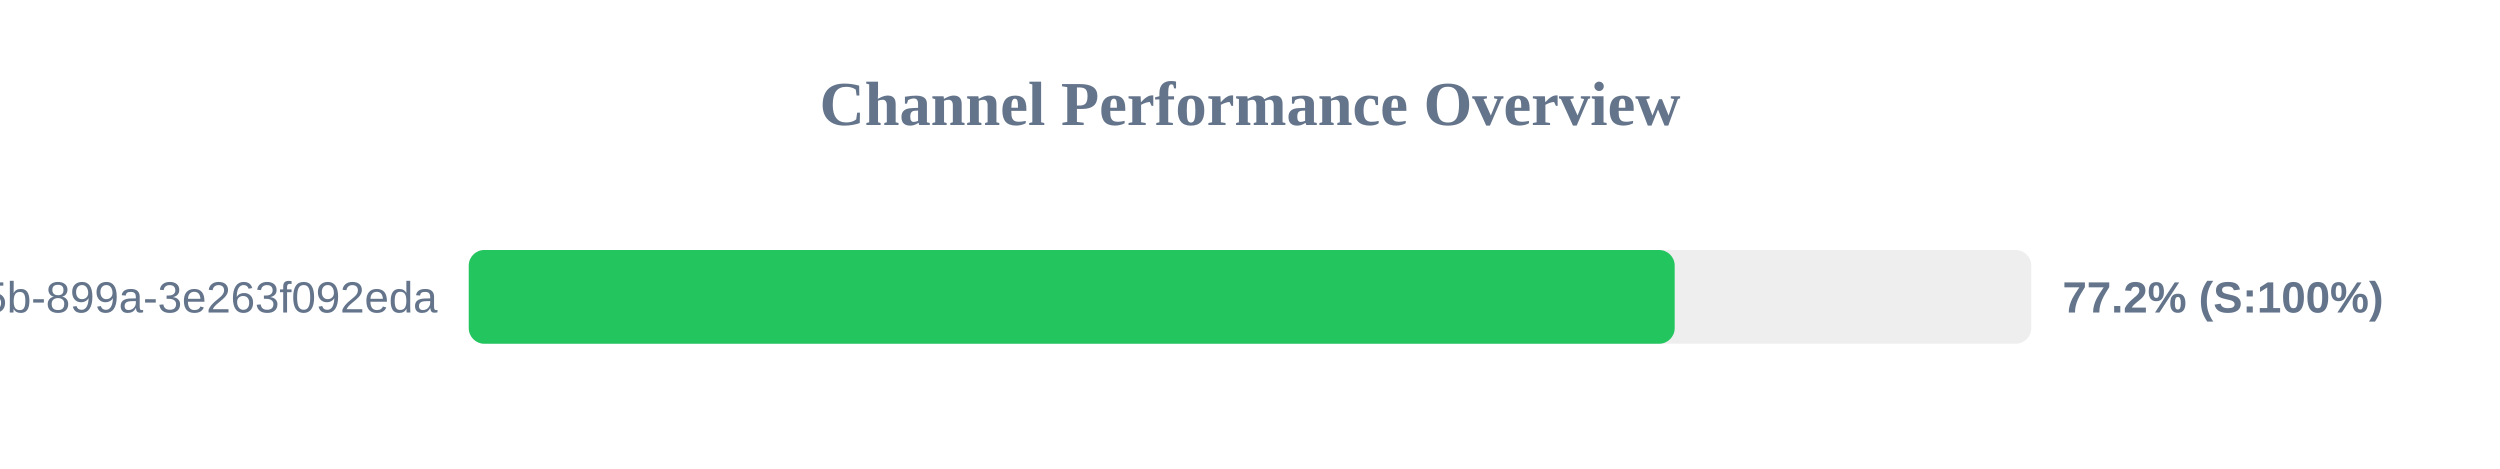
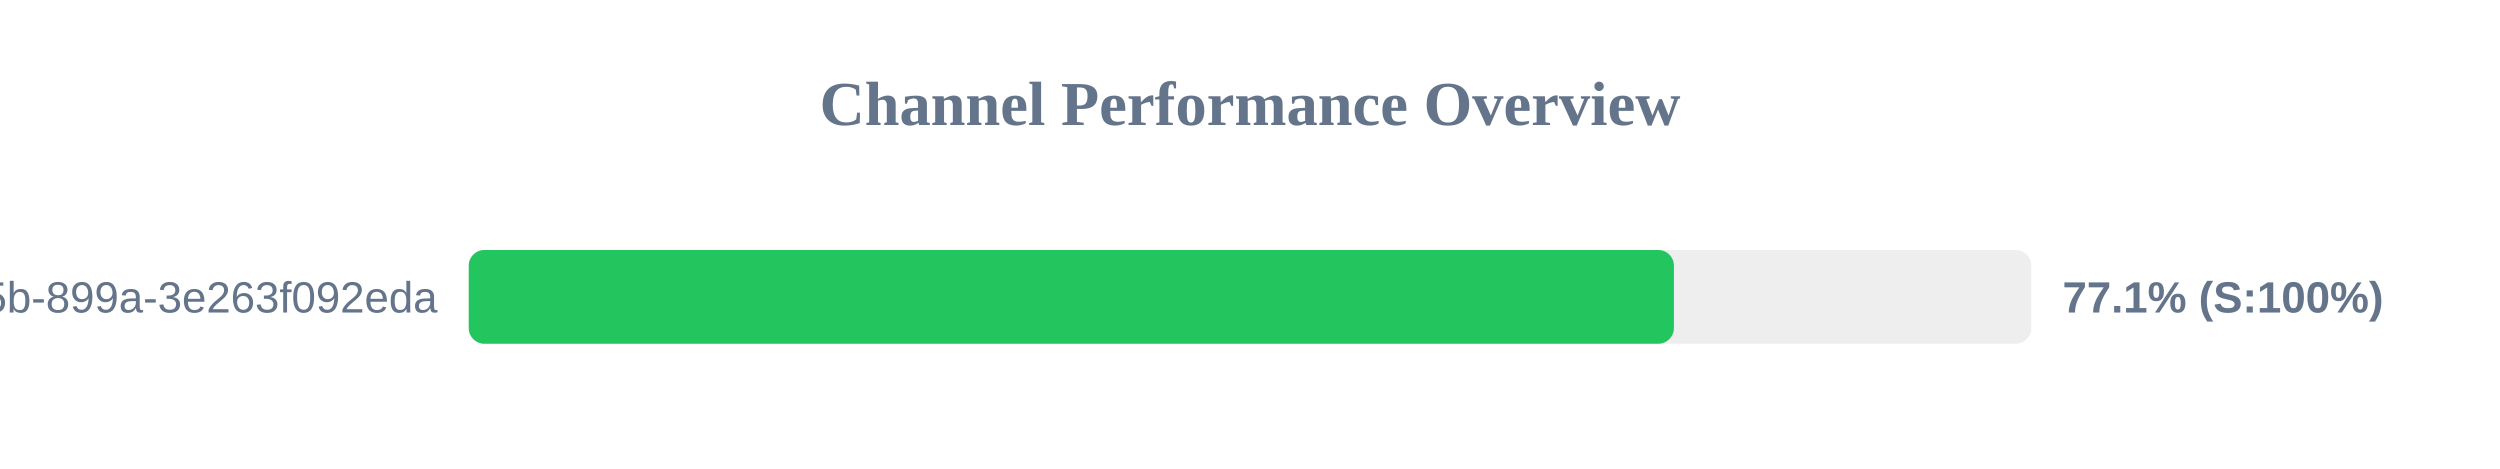
<svg xmlns="http://www.w3.org/2000/svg" width="800" height="150" version="1.1">
  <style>
        .row { font: 14px Arial; fill: #64748b; }
        .score { font: bold 14px Arial; fill: #64748b; }
    </style>
  <text x="400" y="40" text-anchor="middle" font-size="20px" font-weight="bold" fill="#64748b">Channel Performance Overview</text>
  <rect x="150" y="80" width="500" height="30" fill="#eee" rx="5" />
-   <rect x="150" y="80" width="385.9" height="30" fill="#22c55e" rx="5" />
+   <rect x="150" y="80" width="385.65" height="30" fill="#22c55e" rx="5" />
  <text x="140" y="100" text-anchor="end" class="row">?uuid=6bf726db-fb0b-405b-899a-3e263f092eda</text>
-   <text x="660" y="100" text-anchor="start" class="score">77.2% (S:100%)</text>
+   <text x="660" y="100" text-anchor="start" class="score">77.1% (S:100%)</text>
</svg>
